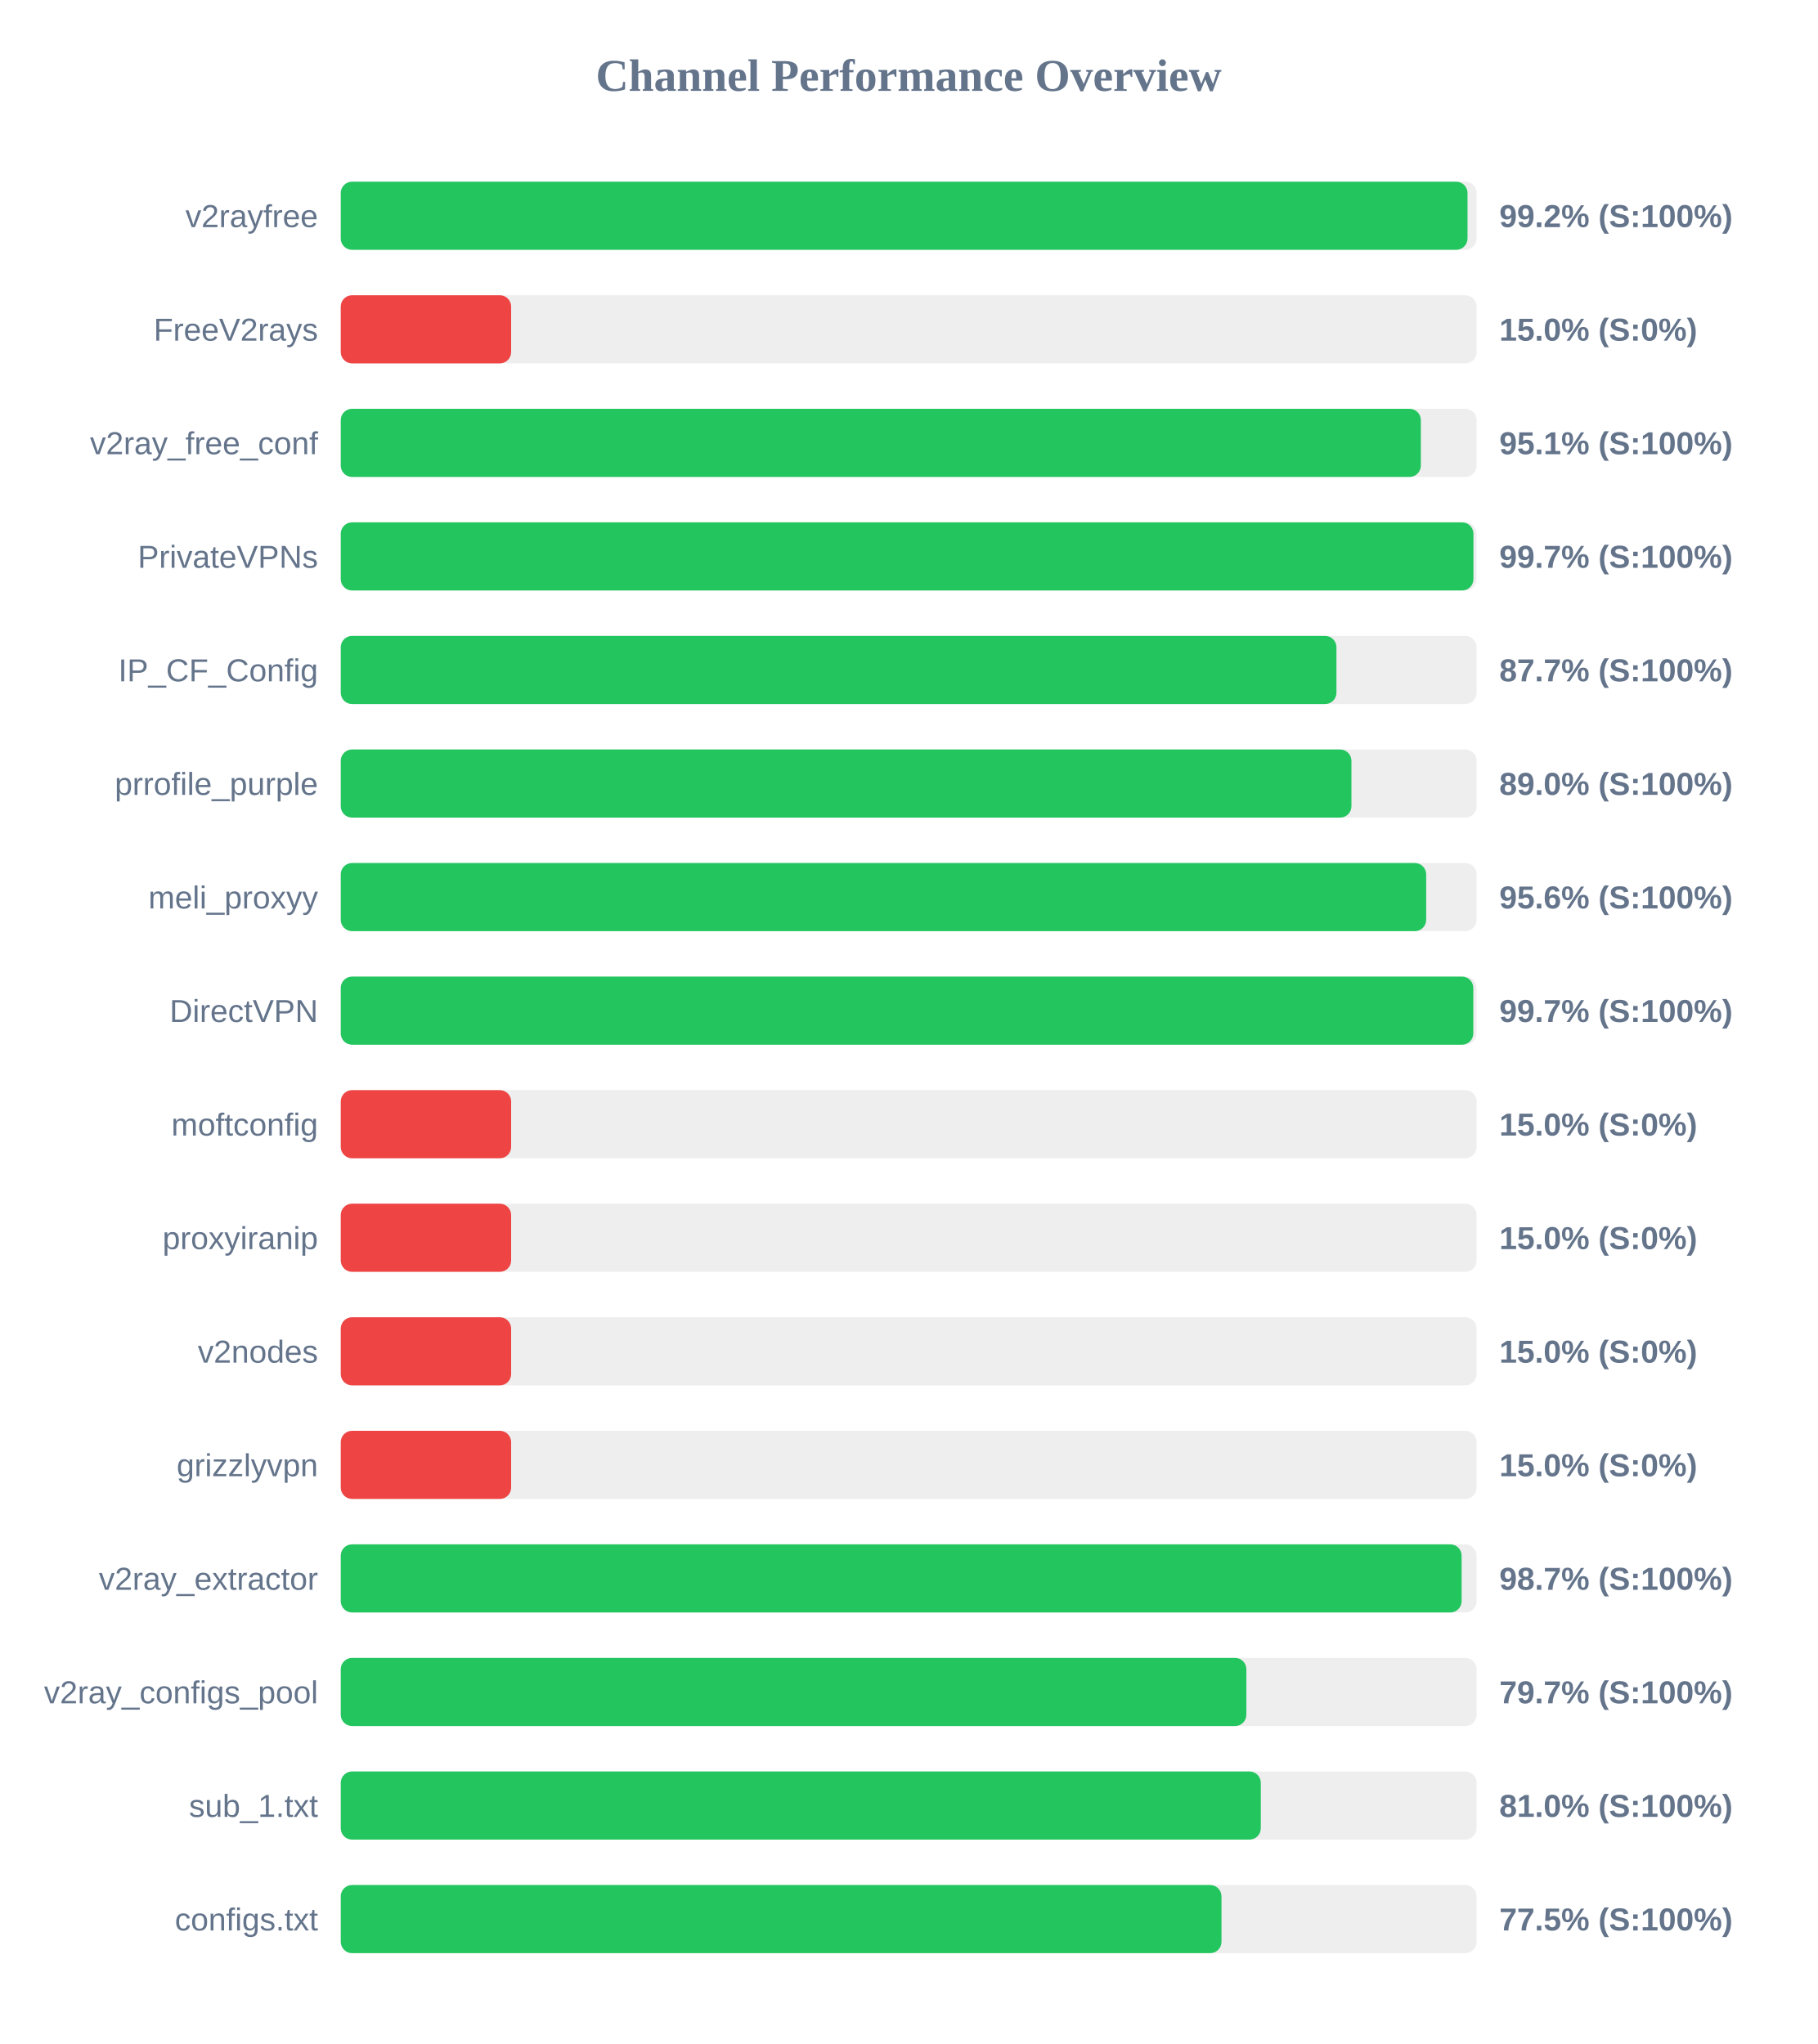
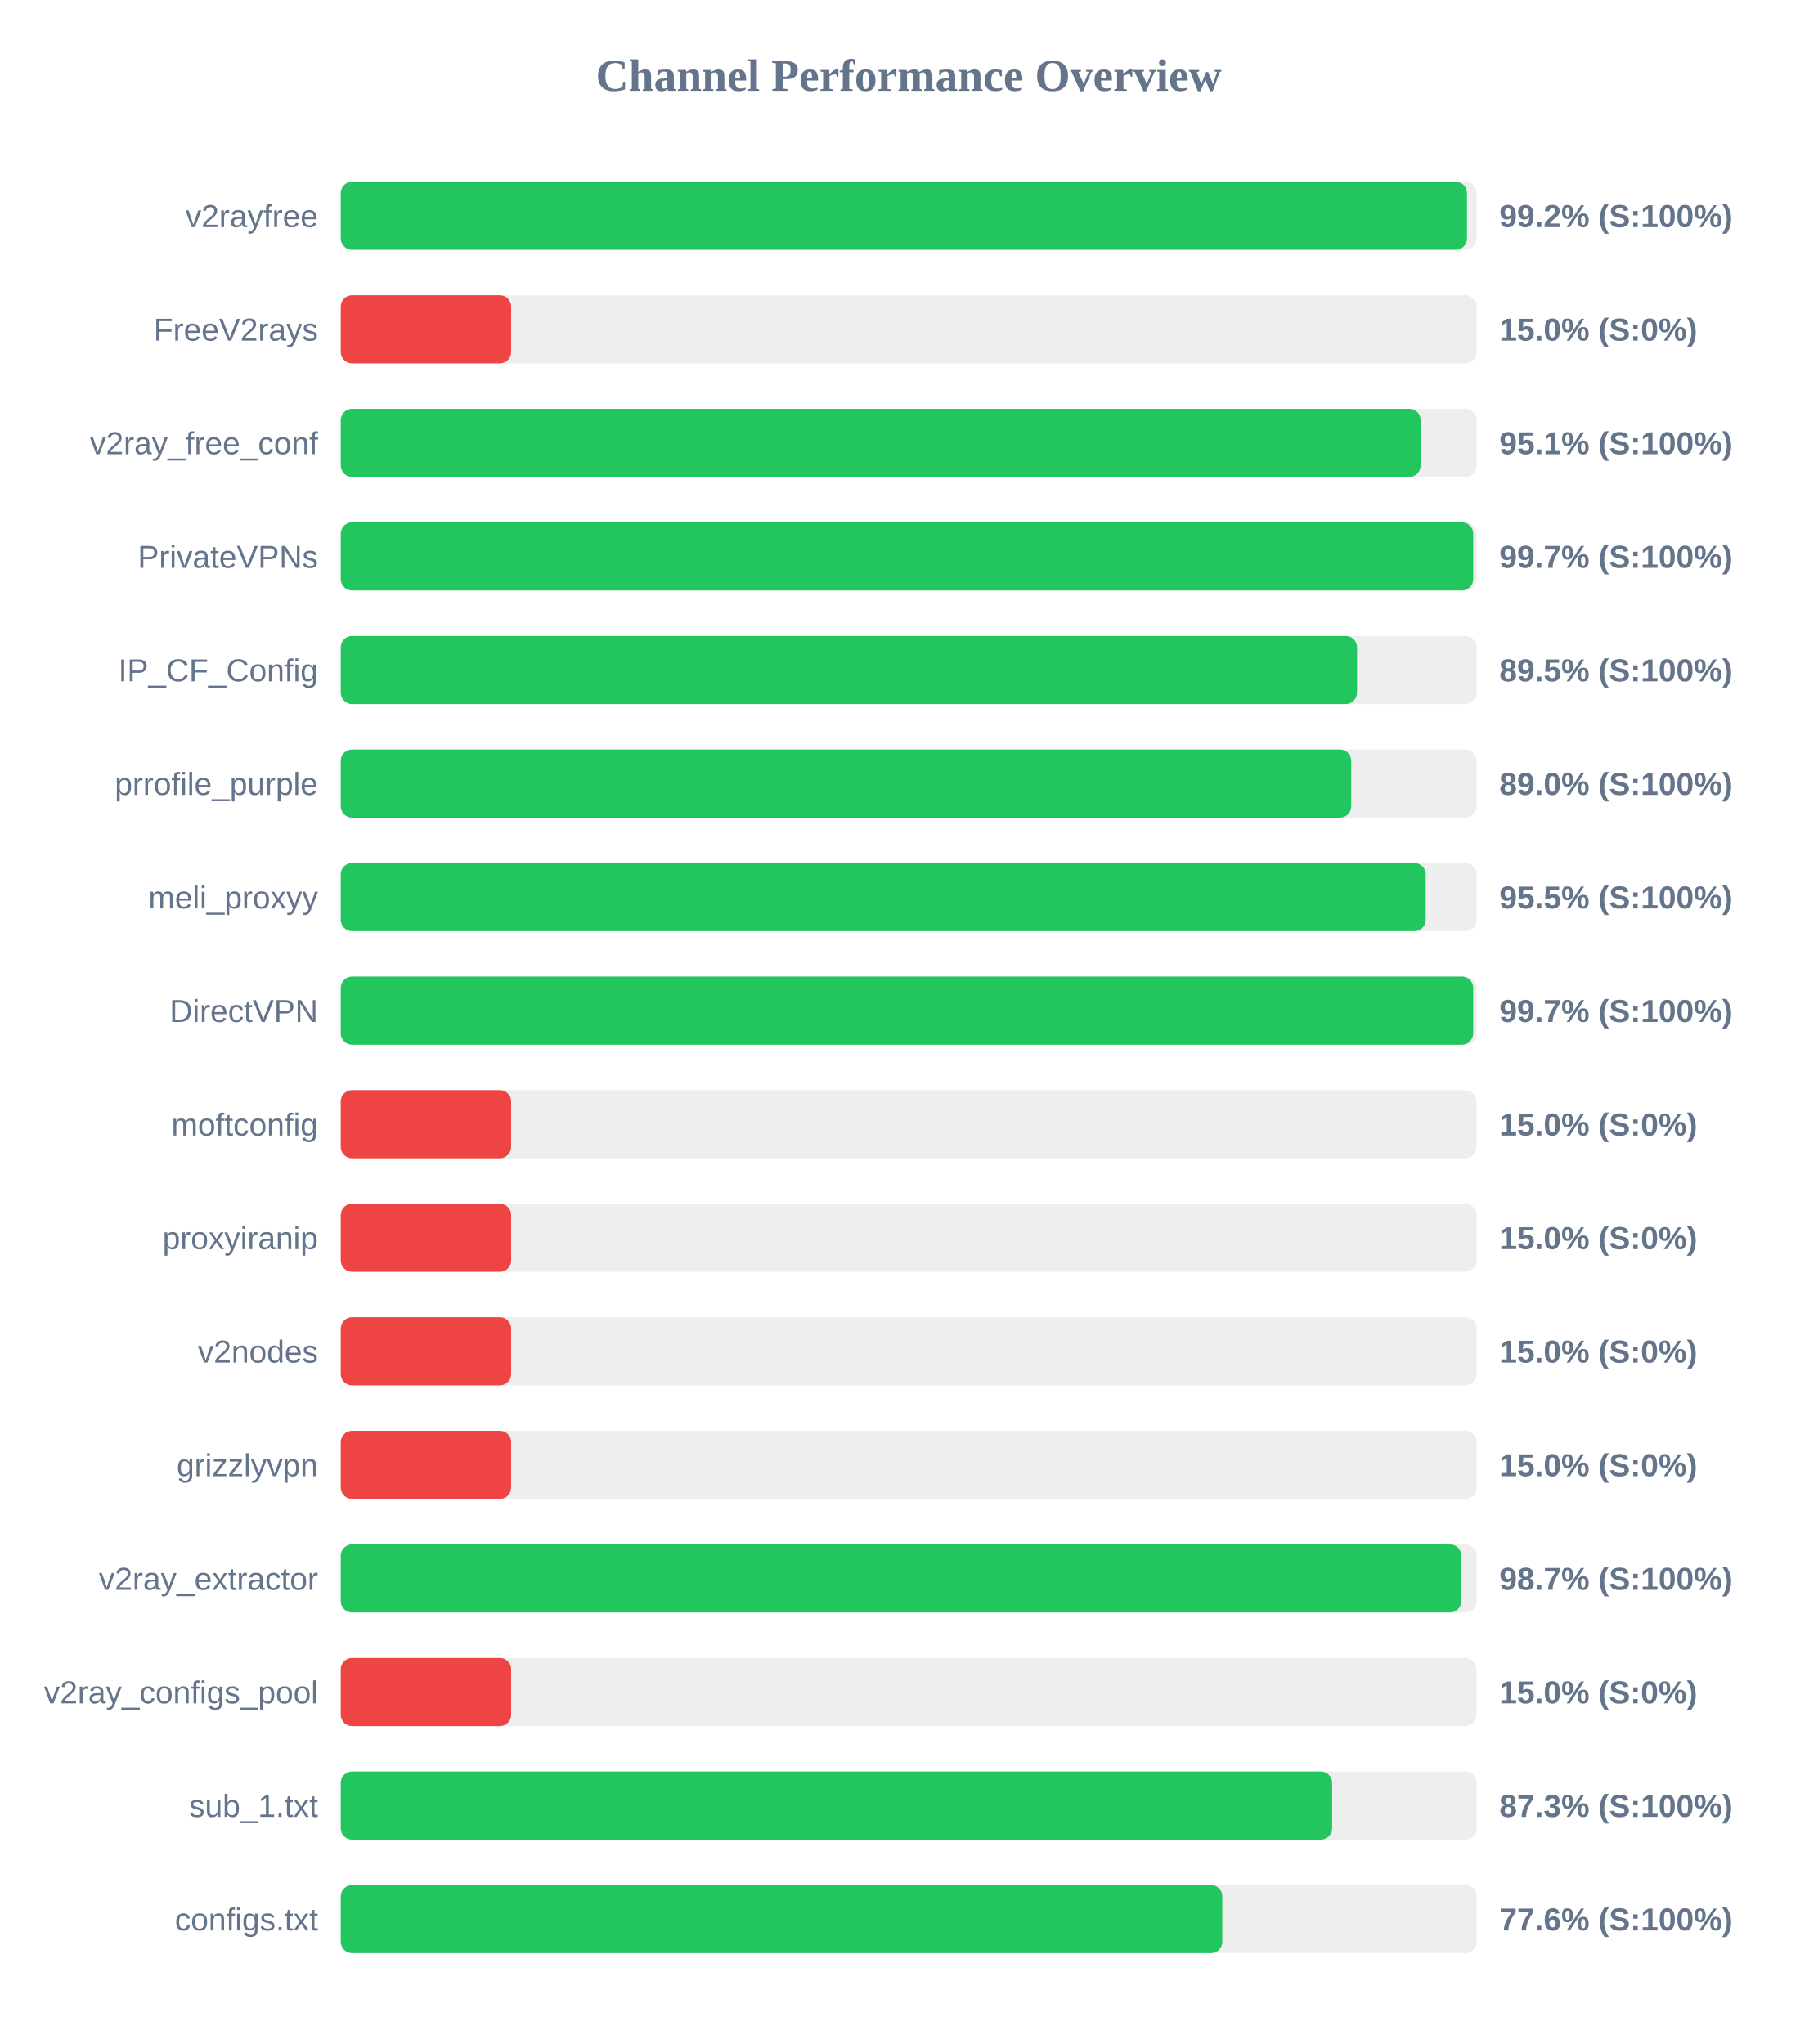
<svg xmlns="http://www.w3.org/2000/svg" width="800" height="900" version="1.1">
  <style>
        .row { font: 14px Arial; fill: #64748b; }
        .score { font: bold 14px Arial; fill: #64748b; }
    </style>
  <text x="400" y="40" text-anchor="middle" font-size="20px" font-weight="bold" fill="#64748b">Channel Performance Overview</text>
  <rect x="150" y="80" width="500" height="30" fill="#eee" rx="5" />
-   <rect x="150" y="80" width="496.0" height="30" fill="#22c55e" rx="5" />
+   <rect x="150" y="80" width="495.75" height="30" fill="#22c55e" rx="5" />
  <text x="140" y="100" text-anchor="end" class="row">v2rayfree</text>
  <text x="660" y="100" text-anchor="start" class="score">99.2% (S:100%)</text>
  <rect x="150" y="130" width="500" height="30" fill="#eee" rx="5" />
  <rect x="150" y="130" width="75.0" height="30" fill="#ef4444" rx="5" />
  <text x="140" y="150" text-anchor="end" class="row">FreeV2rays</text>
  <text x="660" y="150" text-anchor="start" class="score">15.0% (S:0%)</text>
  <rect x="150" y="180" width="500" height="30" fill="#eee" rx="5" />
-   <rect x="150" y="180" width="475.45" height="30" fill="#22c55e" rx="5" />
+   <rect x="150" y="180" width="475.35" height="30" fill="#22c55e" rx="5" />
  <text x="140" y="200" text-anchor="end" class="row">v2ray_free_conf</text>
  <text x="660" y="200" text-anchor="start" class="score">95.1% (S:100%)</text>
  <rect x="150" y="230" width="500" height="30" fill="#eee" rx="5" />
-   <rect x="150" y="230" width="498.6" height="30" fill="#22c55e" rx="5" />
+   <rect x="150" y="230" width="498.5" height="30" fill="#22c55e" rx="5" />
  <text x="140" y="250" text-anchor="end" class="row">PrivateVPNs</text>
  <text x="660" y="250" text-anchor="start" class="score">99.7% (S:100%)</text>
  <rect x="150" y="280" width="500" height="30" fill="#eee" rx="5" />
-   <rect x="150" y="280" width="438.3" height="30" fill="#22c55e" rx="5" />
+   <rect x="150" y="280" width="447.35" height="30" fill="#22c55e" rx="5" />
  <text x="140" y="300" text-anchor="end" class="row">IP_CF_Config</text>
-   <text x="660" y="300" text-anchor="start" class="score">87.7% (S:100%)</text>
+   <text x="660" y="300" text-anchor="start" class="score">89.5% (S:100%)</text>
  <rect x="150" y="330" width="500" height="30" fill="#eee" rx="5" />
-   <rect x="150" y="330" width="444.9" height="30" fill="#22c55e" rx="5" />
+   <rect x="150" y="330" width="444.8" height="30" fill="#22c55e" rx="5" />
  <text x="140" y="350" text-anchor="end" class="row">prrofile_purple</text>
  <text x="660" y="350" text-anchor="start" class="score">89.0% (S:100%)</text>
  <rect x="150" y="380" width="500" height="30" fill="#eee" rx="5" />
-   <rect x="150" y="380" width="477.8" height="30" fill="#22c55e" rx="5" />
+   <rect x="150" y="380" width="477.6" height="30" fill="#22c55e" rx="5" />
  <text x="140" y="400" text-anchor="end" class="row">meli_proxyy</text>
-   <text x="660" y="400" text-anchor="start" class="score">95.6% (S:100%)</text>
+   <text x="660" y="400" text-anchor="start" class="score">95.5% (S:100%)</text>
  <rect x="150" y="430" width="500" height="30" fill="#eee" rx="5" />
-   <rect x="150" y="430" width="498.55" height="30" fill="#22c55e" rx="5" />
+   <rect x="150" y="430" width="498.5" height="30" fill="#22c55e" rx="5" />
  <text x="140" y="450" text-anchor="end" class="row">DirectVPN</text>
  <text x="660" y="450" text-anchor="start" class="score">99.7% (S:100%)</text>
  <rect x="150" y="480" width="500" height="30" fill="#eee" rx="5" />
  <rect x="150" y="480" width="75.0" height="30" fill="#ef4444" rx="5" />
  <text x="140" y="500" text-anchor="end" class="row">moftconfig</text>
  <text x="660" y="500" text-anchor="start" class="score">15.0% (S:0%)</text>
  <rect x="150" y="530" width="500" height="30" fill="#eee" rx="5" />
  <rect x="150" y="530" width="75.0" height="30" fill="#ef4444" rx="5" />
  <text x="140" y="550" text-anchor="end" class="row">proxyiranip</text>
  <text x="660" y="550" text-anchor="start" class="score">15.0% (S:0%)</text>
  <rect x="150" y="580" width="500" height="30" fill="#eee" rx="5" />
  <rect x="150" y="580" width="75.0" height="30" fill="#ef4444" rx="5" />
  <text x="140" y="600" text-anchor="end" class="row">v2nodes</text>
  <text x="660" y="600" text-anchor="start" class="score">15.0% (S:0%)</text>
  <rect x="150" y="630" width="500" height="30" fill="#eee" rx="5" />
  <rect x="150" y="630" width="75.0" height="30" fill="#ef4444" rx="5" />
  <text x="140" y="650" text-anchor="end" class="row">grizzlyvpn</text>
  <text x="660" y="650" text-anchor="start" class="score">15.0% (S:0%)</text>
  <rect x="150" y="680" width="500" height="30" fill="#eee" rx="5" />
-   <rect x="150" y="680" width="493.4" height="30" fill="#22c55e" rx="5" />
+   <rect x="150" y="680" width="493.25" height="30" fill="#22c55e" rx="5" />
  <text x="140" y="700" text-anchor="end" class="row">v2ray_extractor</text>
  <text x="660" y="700" text-anchor="start" class="score">98.7% (S:100%)</text>
  <rect x="150" y="730" width="500" height="30" fill="#eee" rx="5" />
-   <rect x="150" y="730" width="398.65" height="30" fill="#22c55e" rx="5" />
+   <rect x="150" y="730" width="75.0" height="30" fill="#ef4444" rx="5" />
  <text x="140" y="750" text-anchor="end" class="row">v2ray_configs_pool</text>
-   <text x="660" y="750" text-anchor="start" class="score">79.7% (S:100%)</text>
+   <text x="660" y="750" text-anchor="start" class="score">15.0% (S:0%)</text>
  <rect x="150" y="780" width="500" height="30" fill="#eee" rx="5" />
-   <rect x="150" y="780" width="405.0" height="30" fill="#22c55e" rx="5" />
+   <rect x="150" y="780" width="436.4" height="30" fill="#22c55e" rx="5" />
  <text x="140" y="800" text-anchor="end" class="row">sub_1.txt</text>
-   <text x="660" y="800" text-anchor="start" class="score">81.0% (S:100%)</text>
+   <text x="660" y="800" text-anchor="start" class="score">87.3% (S:100%)</text>
  <rect x="150" y="830" width="500" height="30" fill="#eee" rx="5" />
-   <rect x="150" y="830" width="387.7" height="30" fill="#22c55e" rx="5" />
+   <rect x="150" y="830" width="388.05" height="30" fill="#22c55e" rx="5" />
  <text x="140" y="850" text-anchor="end" class="row">configs.txt</text>
-   <text x="660" y="850" text-anchor="start" class="score">77.5% (S:100%)</text>
+   <text x="660" y="850" text-anchor="start" class="score">77.6% (S:100%)</text>
</svg>
